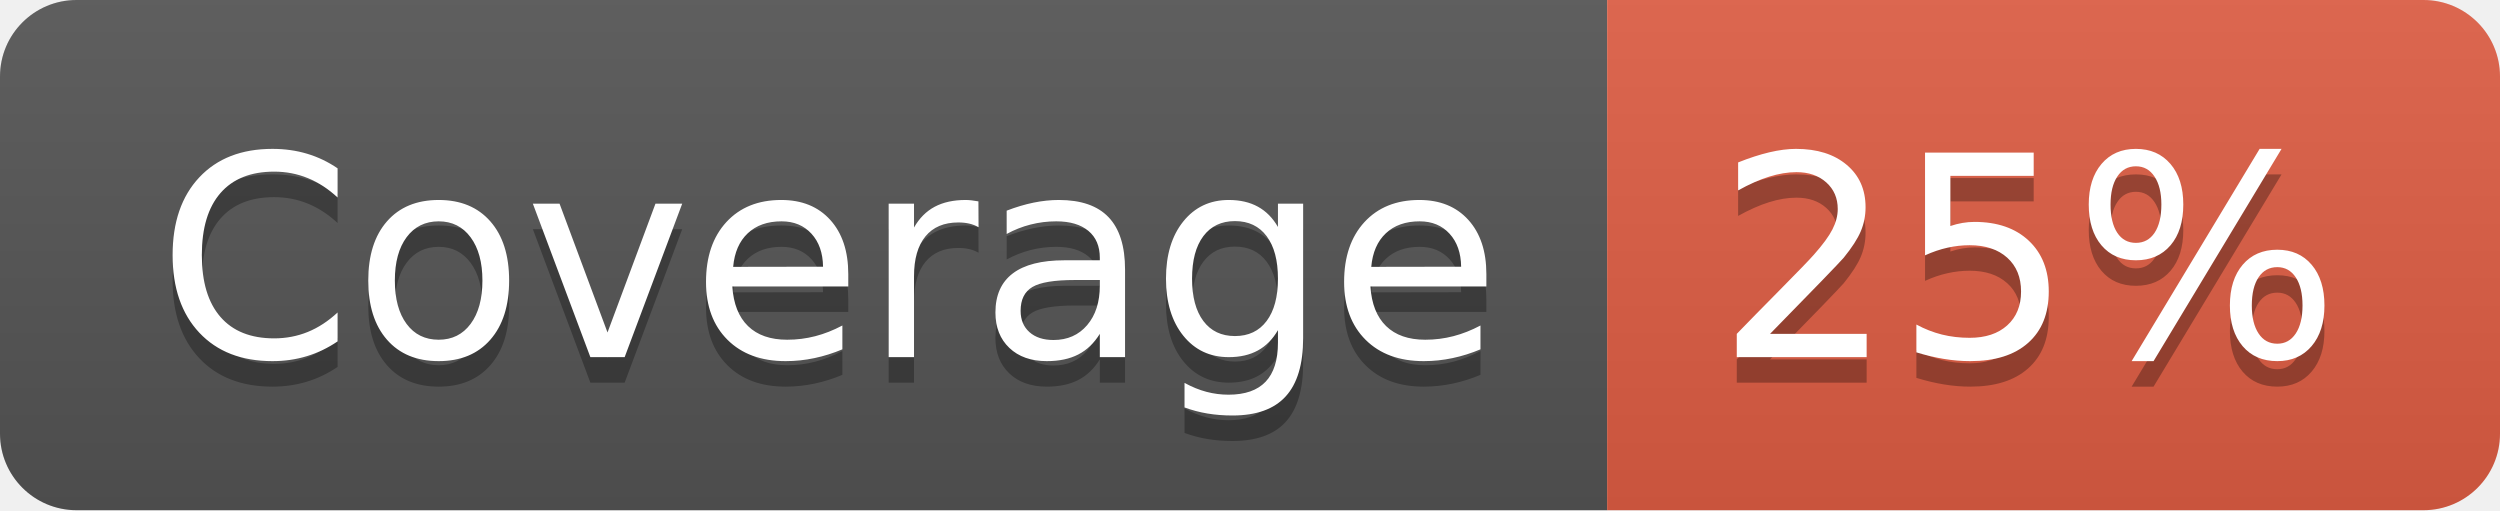
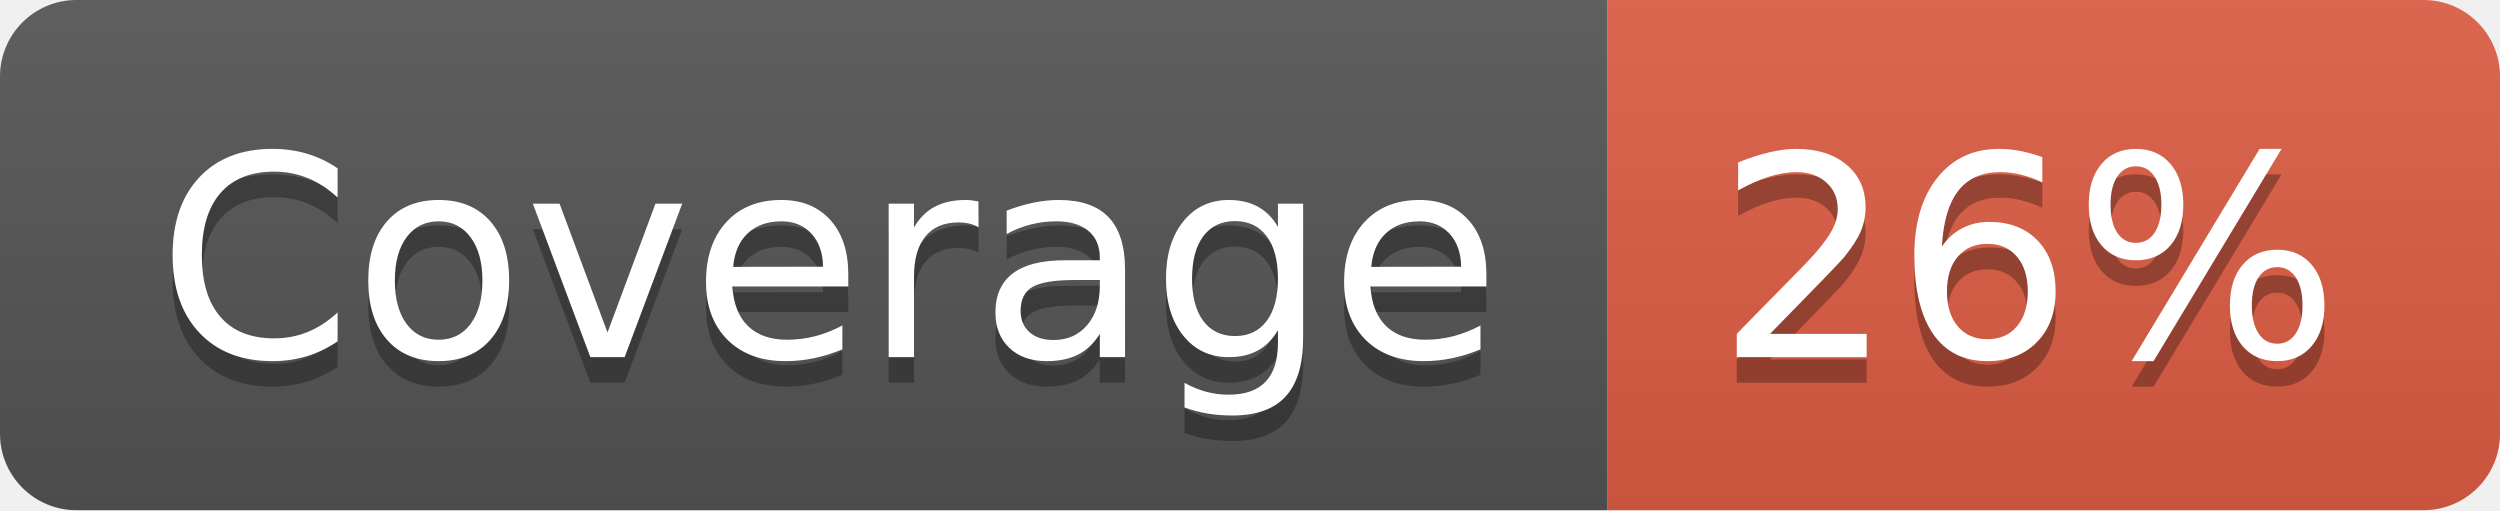
- <svg xmlns="http://www.w3.org/2000/svg" width="98" height="20" role="img" aria-label="Coverage: 25%">
+ <svg xmlns="http://www.w3.org/2000/svg" width="98" height="20" role="img" aria-label="Coverage: 26%">
  <linearGradient id="s" x2="0" y2="100%">
    <stop offset="0" stop-color="#bbb" stop-opacity=".1" />
    <stop offset="1" stop-opacity=".1" />
  </linearGradient>
  <clipPath id="r">
    <rect width="98" height="20" rx="3" fill="#fff" />
  </clipPath>
  <g clip-path="url(#r)">
    <rect width="63" height="20" fill="#555" />
    <rect x="63" width="35" height="20" fill="#e05d44" />
    <rect width="98" height="20" fill="url(#s)" />
  </g>
  <g fill="#fff" text-anchor="middle" font-family="Verdana,Geneva,DejaVu Sans,sans-serif" text-rendering="geometricPrecision" font-size="110">
    <text aria-hidden="true" x="325" y="150" fill="#010101" fill-opacity=".3" transform="scale(.1)" textLength="530">Coverage</text>
    <text x="325" y="140" transform="scale(.1)" fill="#fff" textLength="530">Coverage</text>
-     <text aria-hidden="true" x="795" y="150" fill="#010101" fill-opacity=".3" transform="scale(.1)" textLength="250">25%</text>
-     <text x="795" y="140" transform="scale(.1)" fill="#fff" textLength="250">25%</text>
+     <text aria-hidden="true" x="795" y="150" fill="#010101" fill-opacity=".3" transform="scale(.1)" textLength="250">26%</text>
+     <text x="795" y="140" transform="scale(.1)" fill="#fff" textLength="250">26%</text>
  </g>
</svg>
